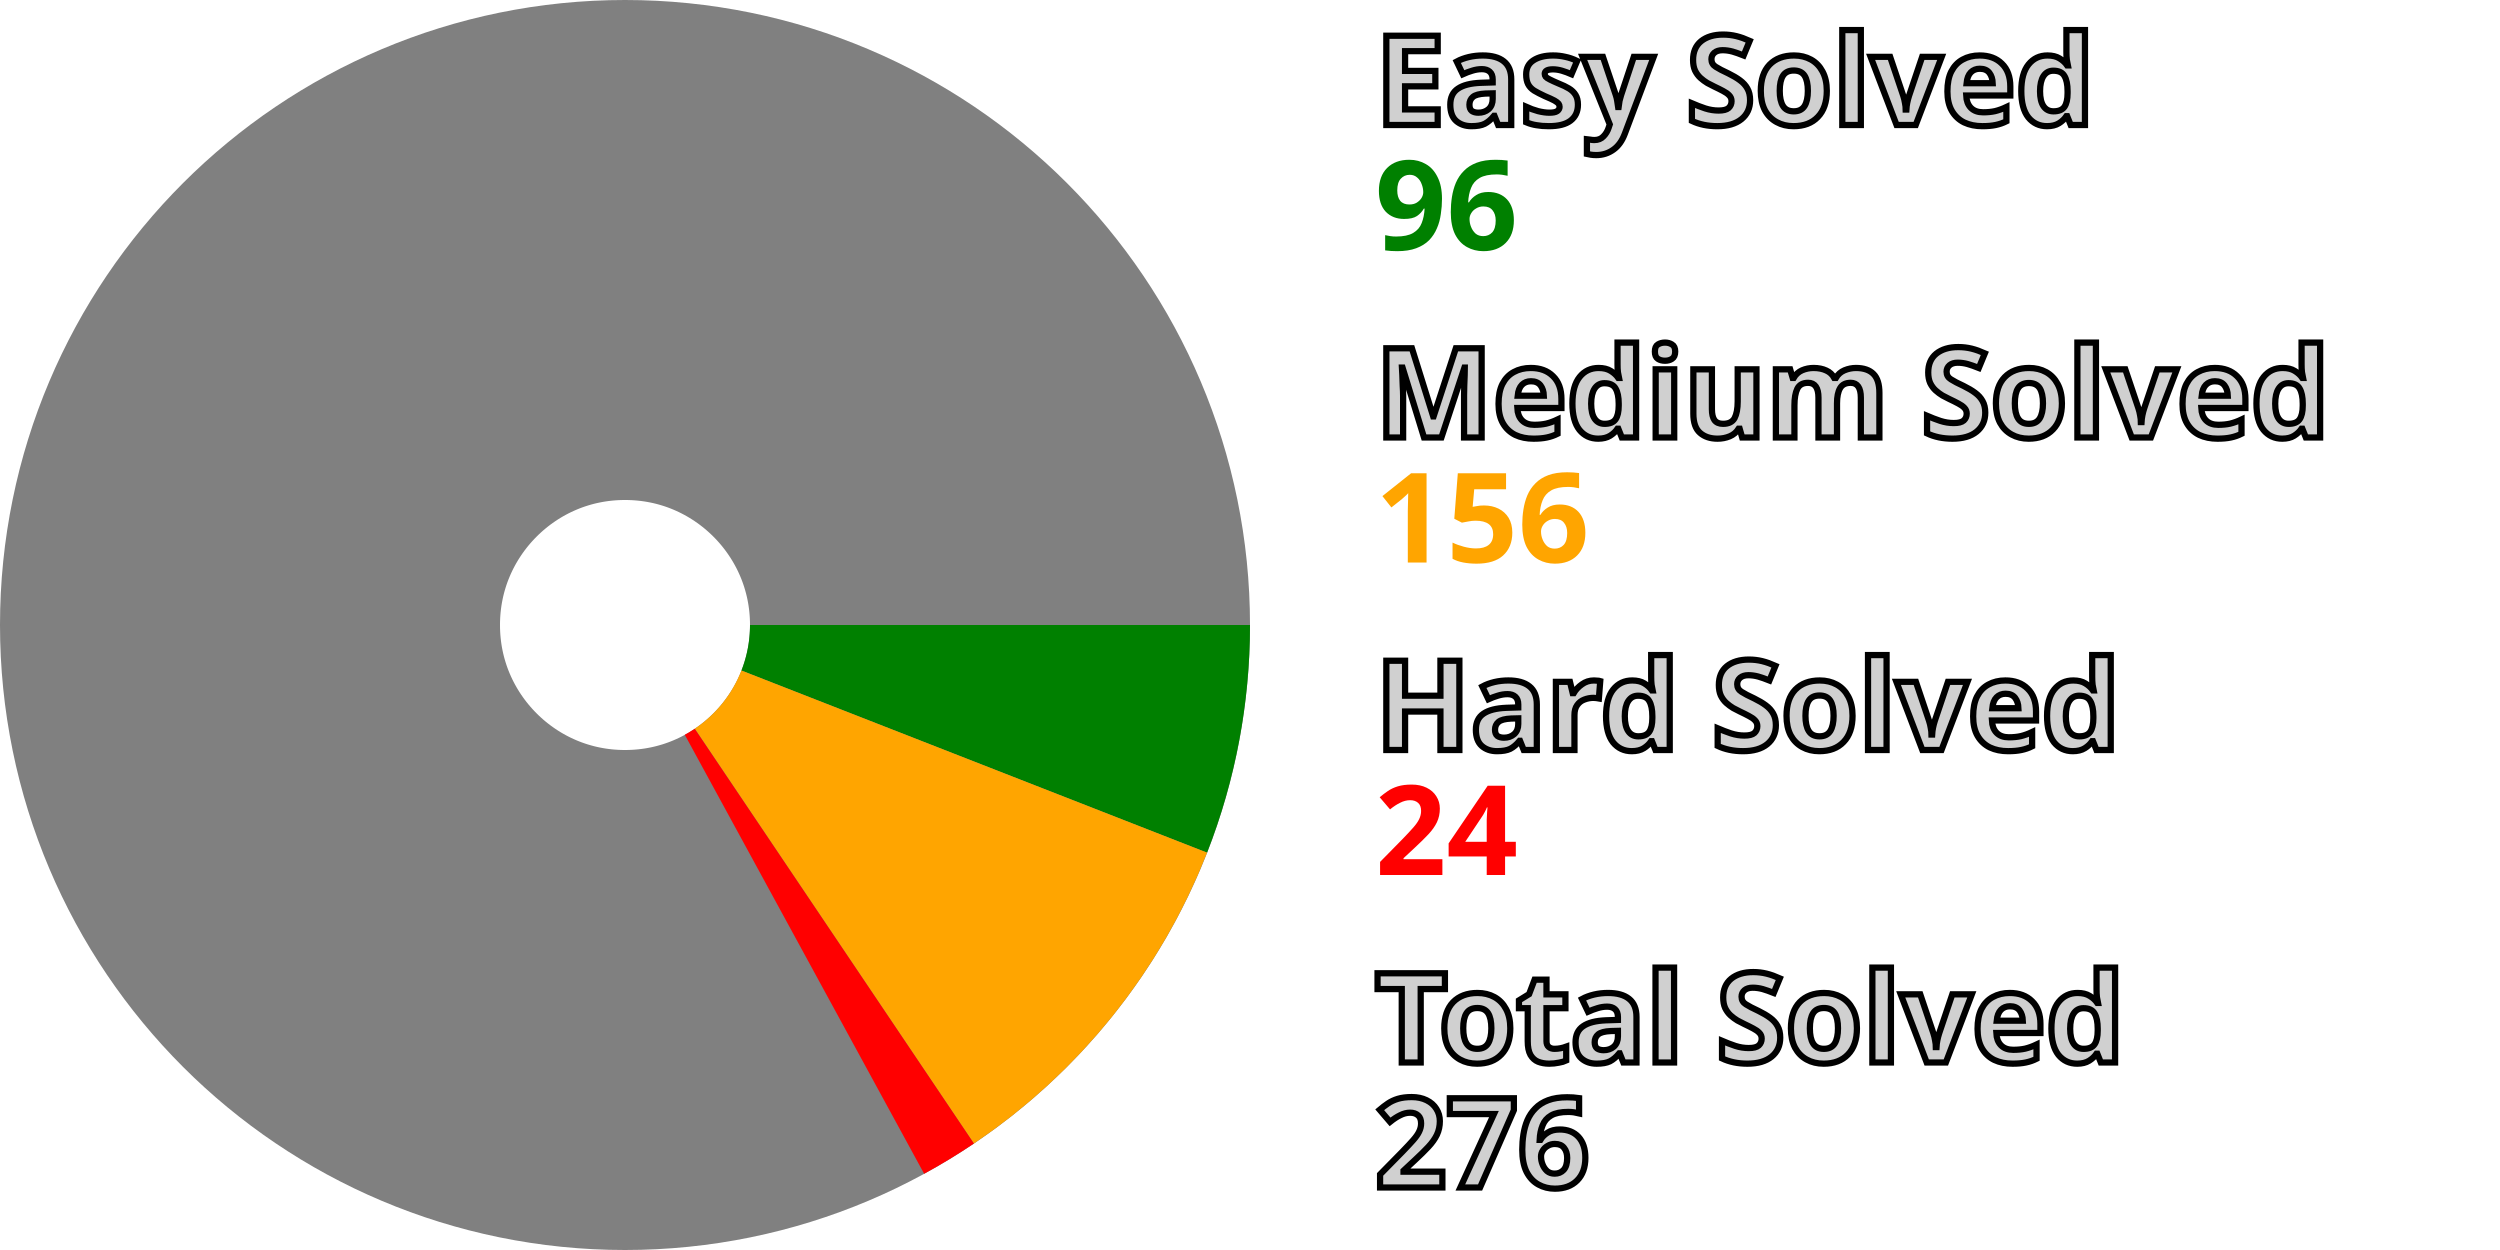
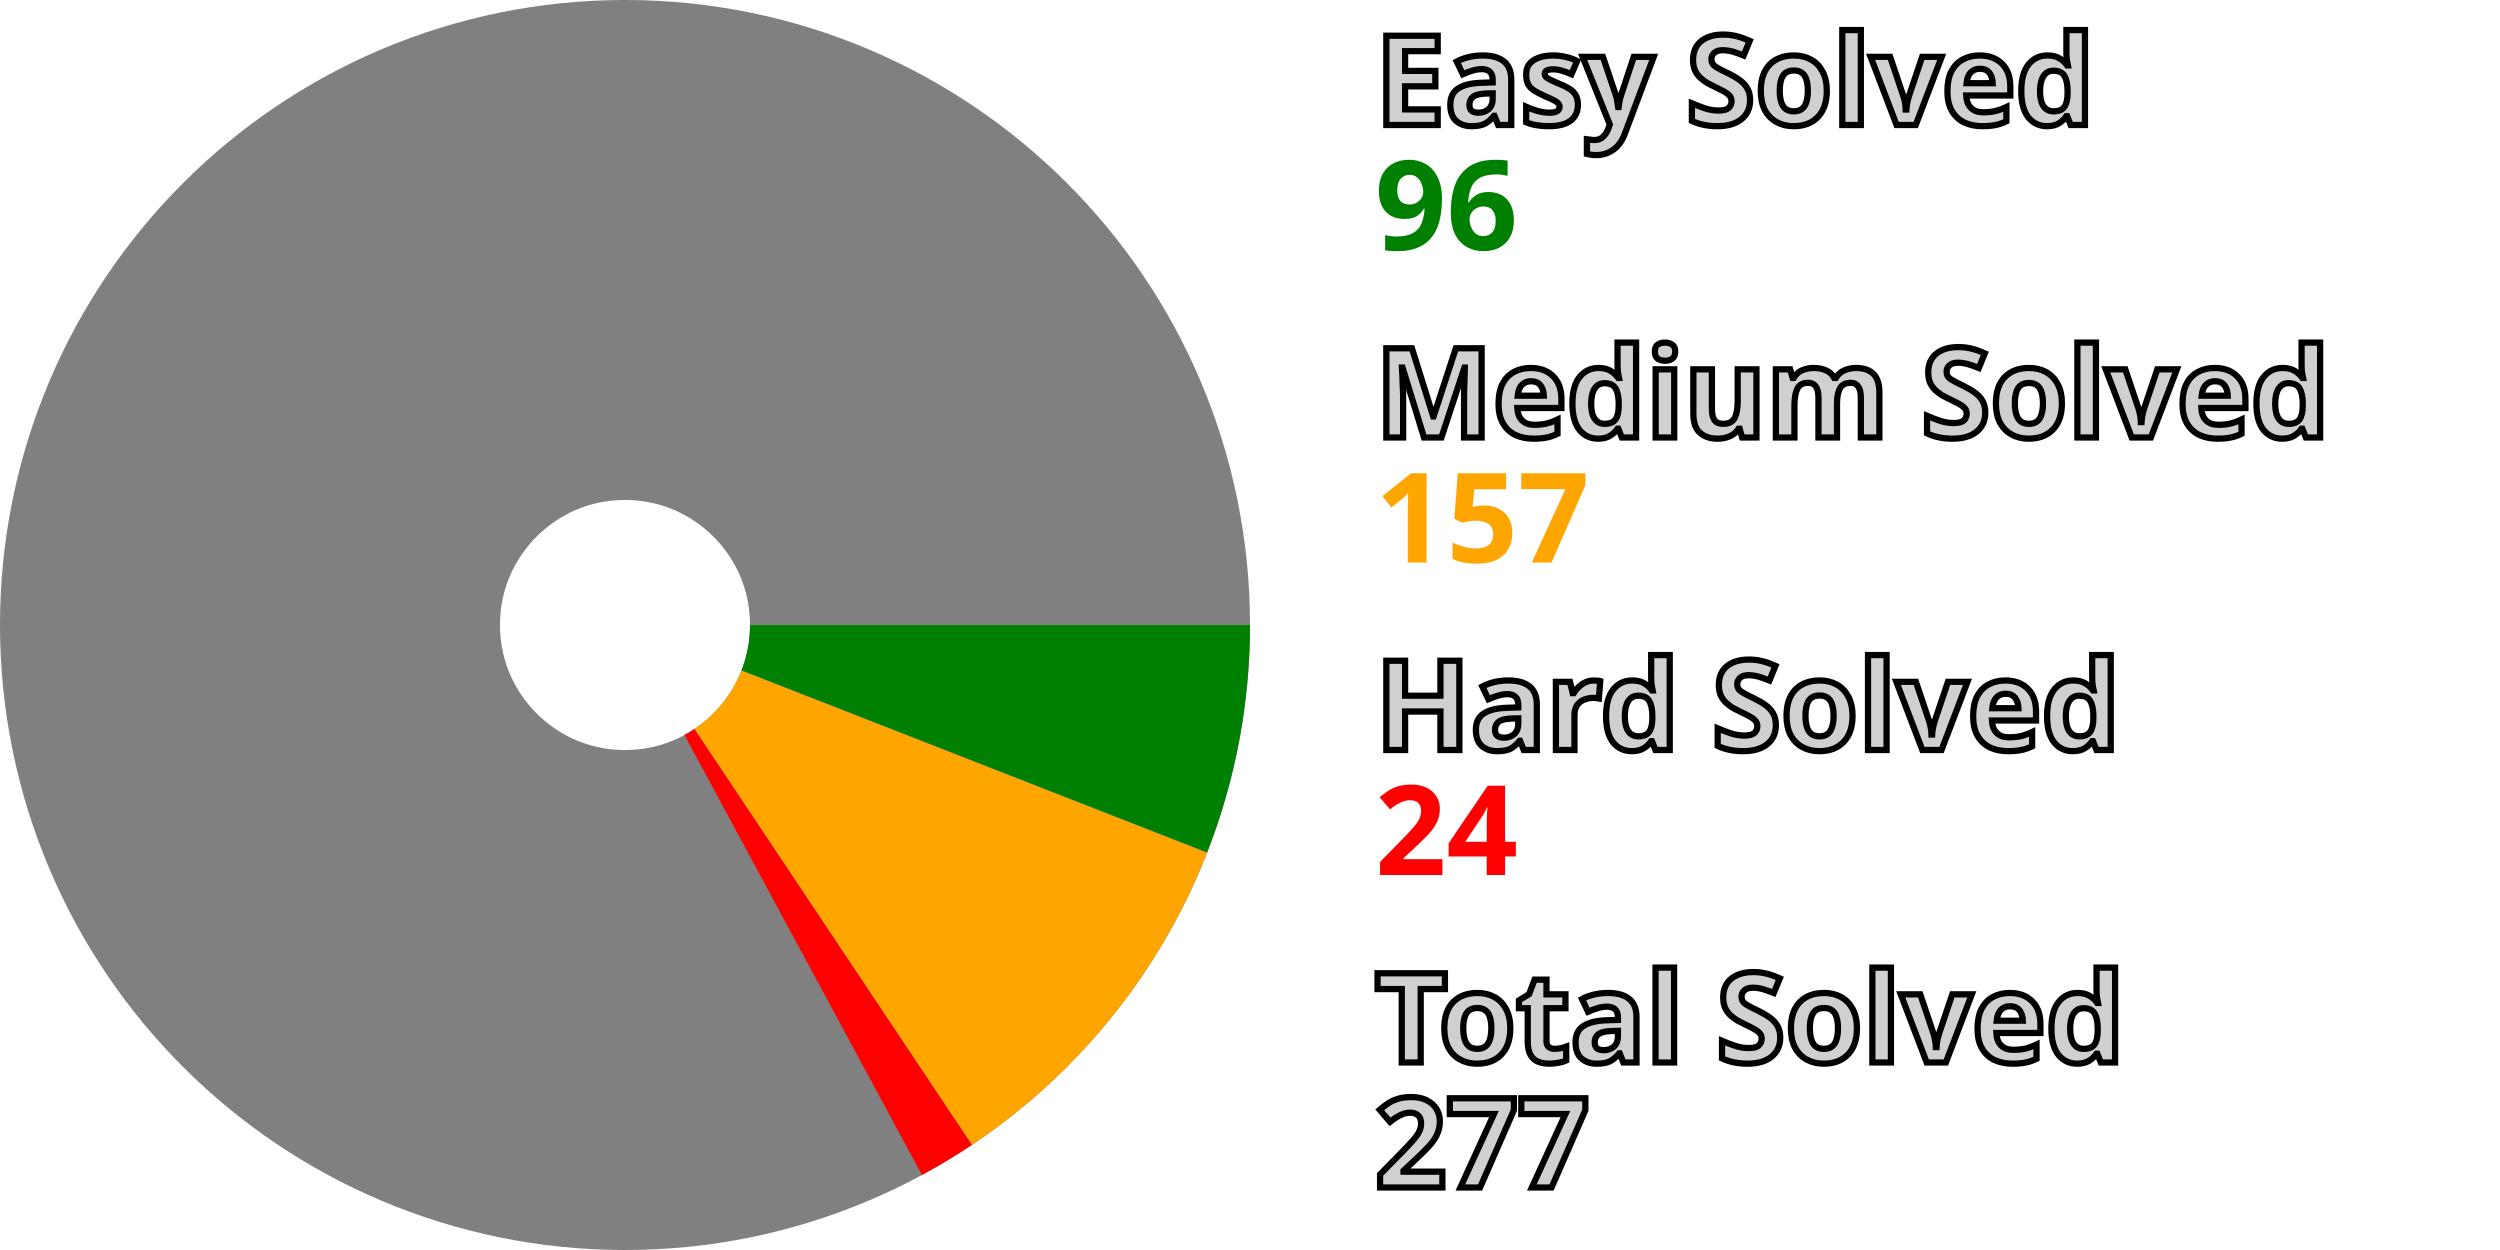
<svg xmlns="http://www.w3.org/2000/svg" width="200" height="100" viewBox="0 0 200 100" stroke-width="40" fill="none">
  <style>.small {font: bold 10px sans-serif; fill: #d0d0d0; stroke: black; stroke-width: 0.5px;}</style>
  <style>.esy {font: bold 10px sans-serif; fill: green;}</style>
  <style>.mdm {font: bold 10px sans-serif; fill: orange;}</style>
  <style>.hrd {font: bold 10px sans-serif; fill: red;}</style>
  <circle cx="50" cy="50" r="30.0" stroke="gray" />
  <path d="M80.0 50 A 30.0 30.0, 0, 0, 1, 77.939 60.927" stroke="green" />
-   <path d="M77.939 60.927 A 30.0 30.0, 0, 0, 1, 66.746 74.891" stroke="orange" />
-   <path d="M66.746 74.891 A 30.0 30.0, 0, 0, 1, 64.357 76.342" stroke="red" />
+   <path d="M77.939 60.927 A 30.0 30.0, 0, 0, 1, 66.649 74.956" stroke="orange" />
+   <path d="M66.649 74.956 A 30.0 30.0, 0, 0, 1, 64.254 76.397" stroke="red" />
  <text x="110.0" y="10.0" class="small">Easy Solved</text>
  <text x="110.0" y="20.0" class="esy">96</text>
  <text x="110.0" y="35.0" class="small">Medium Solved</text>
-   <text x="110.0" y="45.0" class="mdm">156</text>
+   <text x="110.0" y="45.0" class="mdm">157</text>
  <text x="110.0" y="60.0" class="small">Hard Solved</text>
  <text x="110.0" y="70.0" class="hrd">24</text>
  <text x="110.0" y="85.0" class="small">Total Solved</text>
-   <text x="110.0" y="95.0" class="small">276</text>
+   <text x="110.0" y="95.0" class="small">277</text>
</svg>
